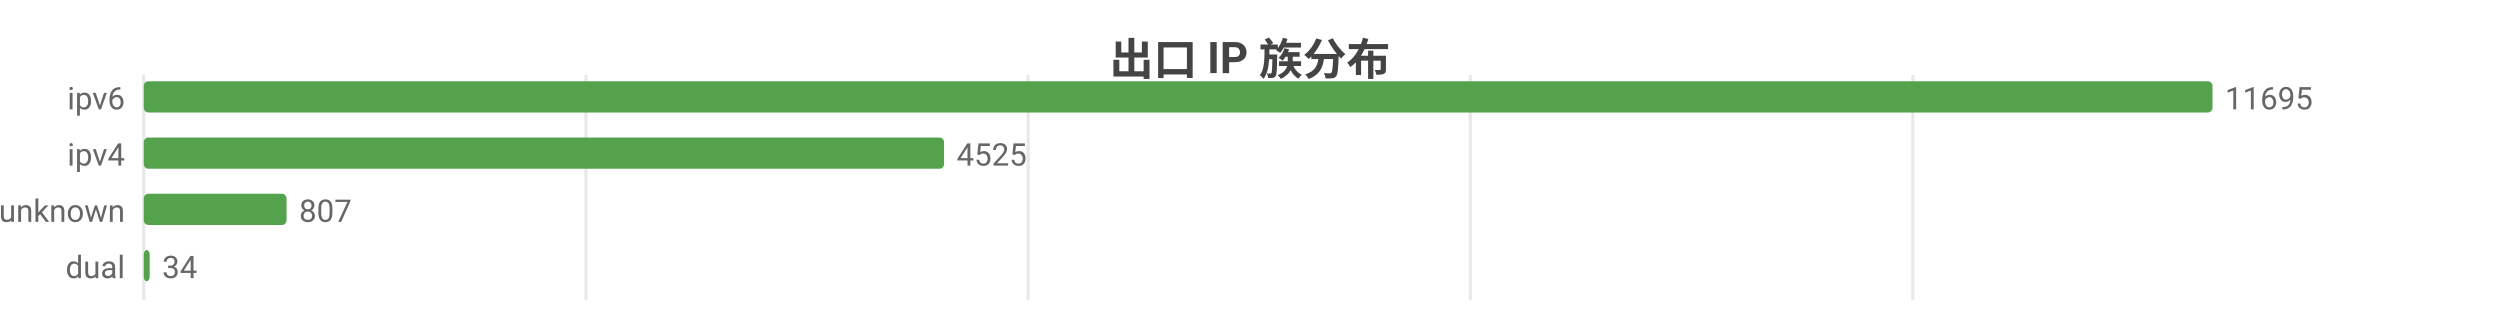
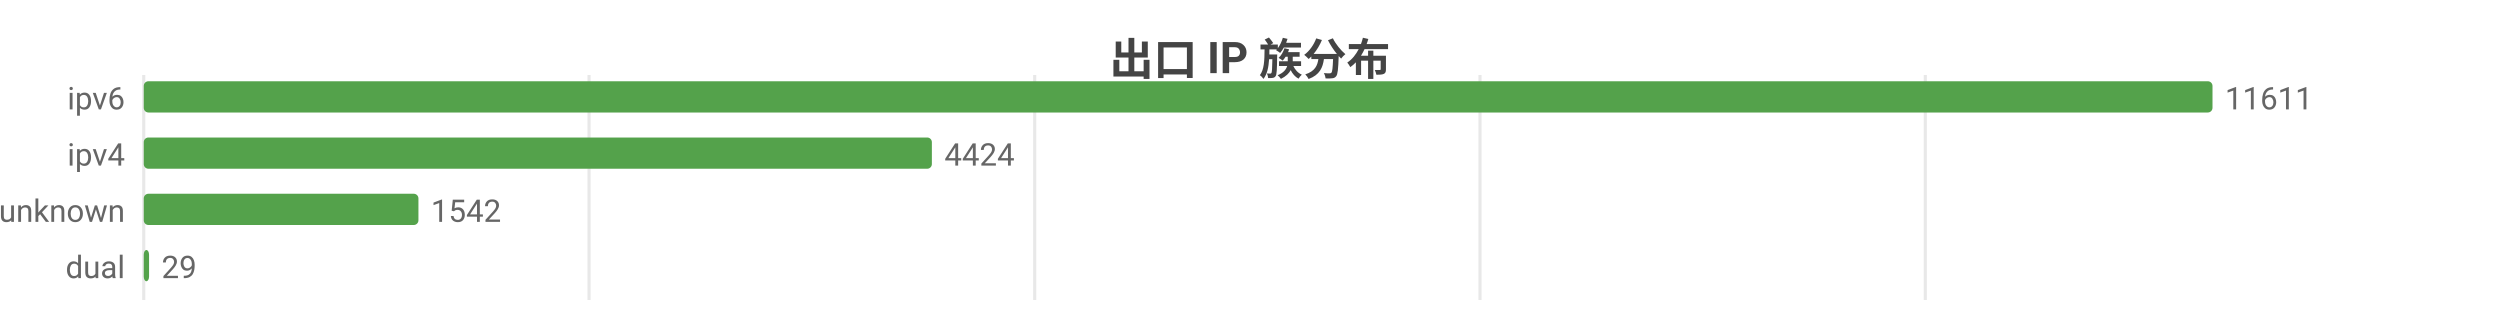
<svg xmlns="http://www.w3.org/2000/svg" width="800" height="104" viewBox="0 0 800 104">
  <rect width="800" height="104" fill="#ffffff" />
  <style>text{font-family:system-ui,-apple-system,'Segoe UI',Roboto,'PingFang SC','Microsoft YaHei','Noto Sans CJK SC',sans-serif}.g{stroke:#e8e8e8;stroke-width:1}.a{stroke:#999;stroke-width:1}.t{font-size:10px;fill:#666}.m{font-size:10px;text-anchor:middle;fill:#666}.e{font-size:10px;text-anchor:end;fill:#666}.l{font-size:11px;fill:#333}.tt{font-size:14px;font-weight:600;text-anchor:middle;fill:#444}.em{font-size:13px;text-anchor:middle;fill:#999}</style>
  <text class="tt" x="400.0" y="24">出口 IP 族分布</text>
  <line class="g" x1="46" y1="24" x2="46" y2="96" />
-   <line class="g" x1="187.5" y1="24" x2="187.5" y2="96" />
-   <line class="g" x1="329.0" y1="24" x2="329.0" y2="96" />
-   <line class="g" x1="470.5" y1="24" x2="470.5" y2="96" />
-   <line class="g" x1="612.1" y1="24" x2="612.1" y2="96" />
+   <line class="g" x1="188.5" y1="24" x2="188.5" y2="96" />
+   <line class="g" x1="331.1" y1="24" x2="331.1" y2="96" />
+   <line class="g" x1="473.6" y1="24" x2="473.6" y2="96" />
+   <line class="g" x1="616.1" y1="24" x2="616.1" y2="96" />
  <text class="e" x="40" y="35">ipv6</text>
  <rect x="46" y="26" width="662" height="10" fill="#54a24b" rx="1.5" />
-   <text class="t" x="712" y="35">11695</text>
+   <text class="t" x="712" y="35">11611</text>
  <text class="e" x="40" y="53">ipv4</text>
-   <rect x="46" y="44" width="256.1" height="10" fill="#54a24b" rx="1.5" />
-   <text class="t" x="306.1" y="53">4525</text>
+   <rect x="46" y="44" width="252.2" height="10" fill="#54a24b" rx="1.5" />
+   <text class="t" x="302.2" y="53">4424</text>
  <text class="e" x="40" y="71">unknown</text>
-   <rect x="46" y="62" width="45.7" height="10" fill="#54a24b" rx="1.5" />
-   <text class="t" x="95.7" y="71">807</text>
+   <rect x="46" y="62" width="87.9" height="10" fill="#54a24b" rx="1.5" />
+   <text class="t" x="137.9" y="71">1542</text>
  <text class="e" x="40" y="89">dual</text>
-   <rect x="46" y="80" width="1.9" height="10" fill="#54a24b" rx="1.5" />
-   <text class="t" x="51.9" y="89">34</text>
+   <rect x="46" y="80" width="1.7" height="10" fill="#54a24b" rx="1.5" />
+   <text class="t" x="51.7" y="89">29</text>
</svg>
